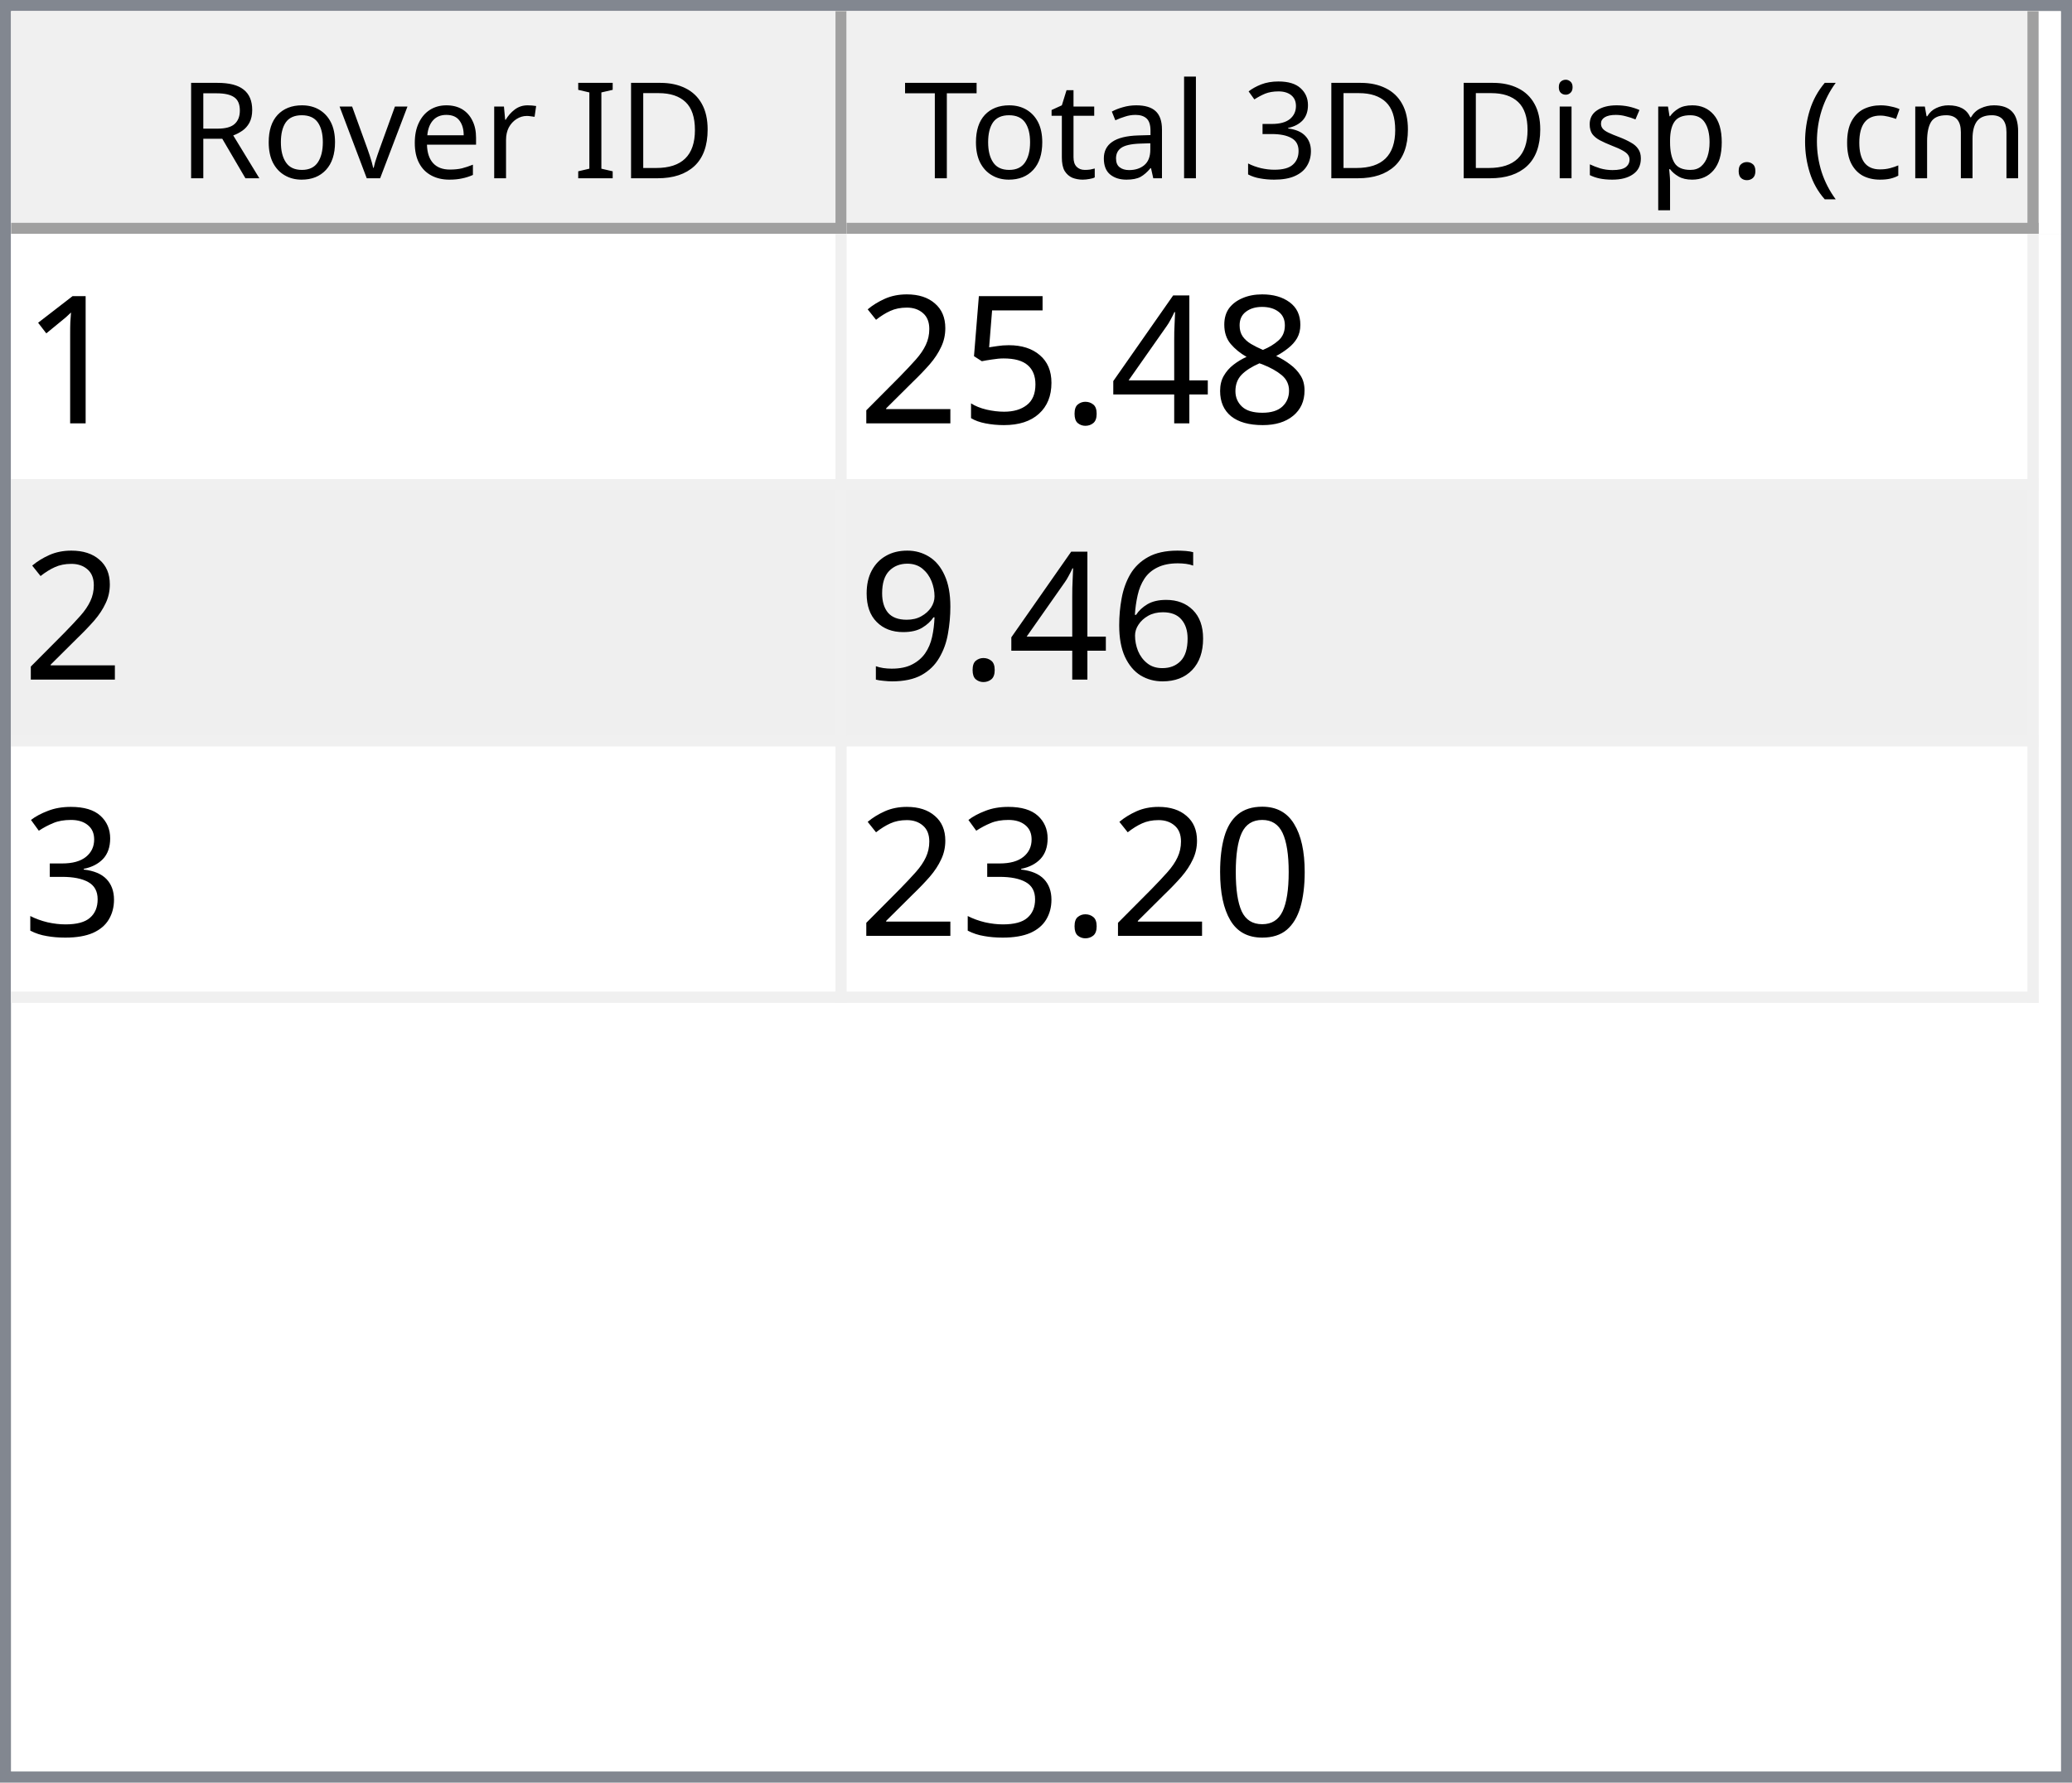
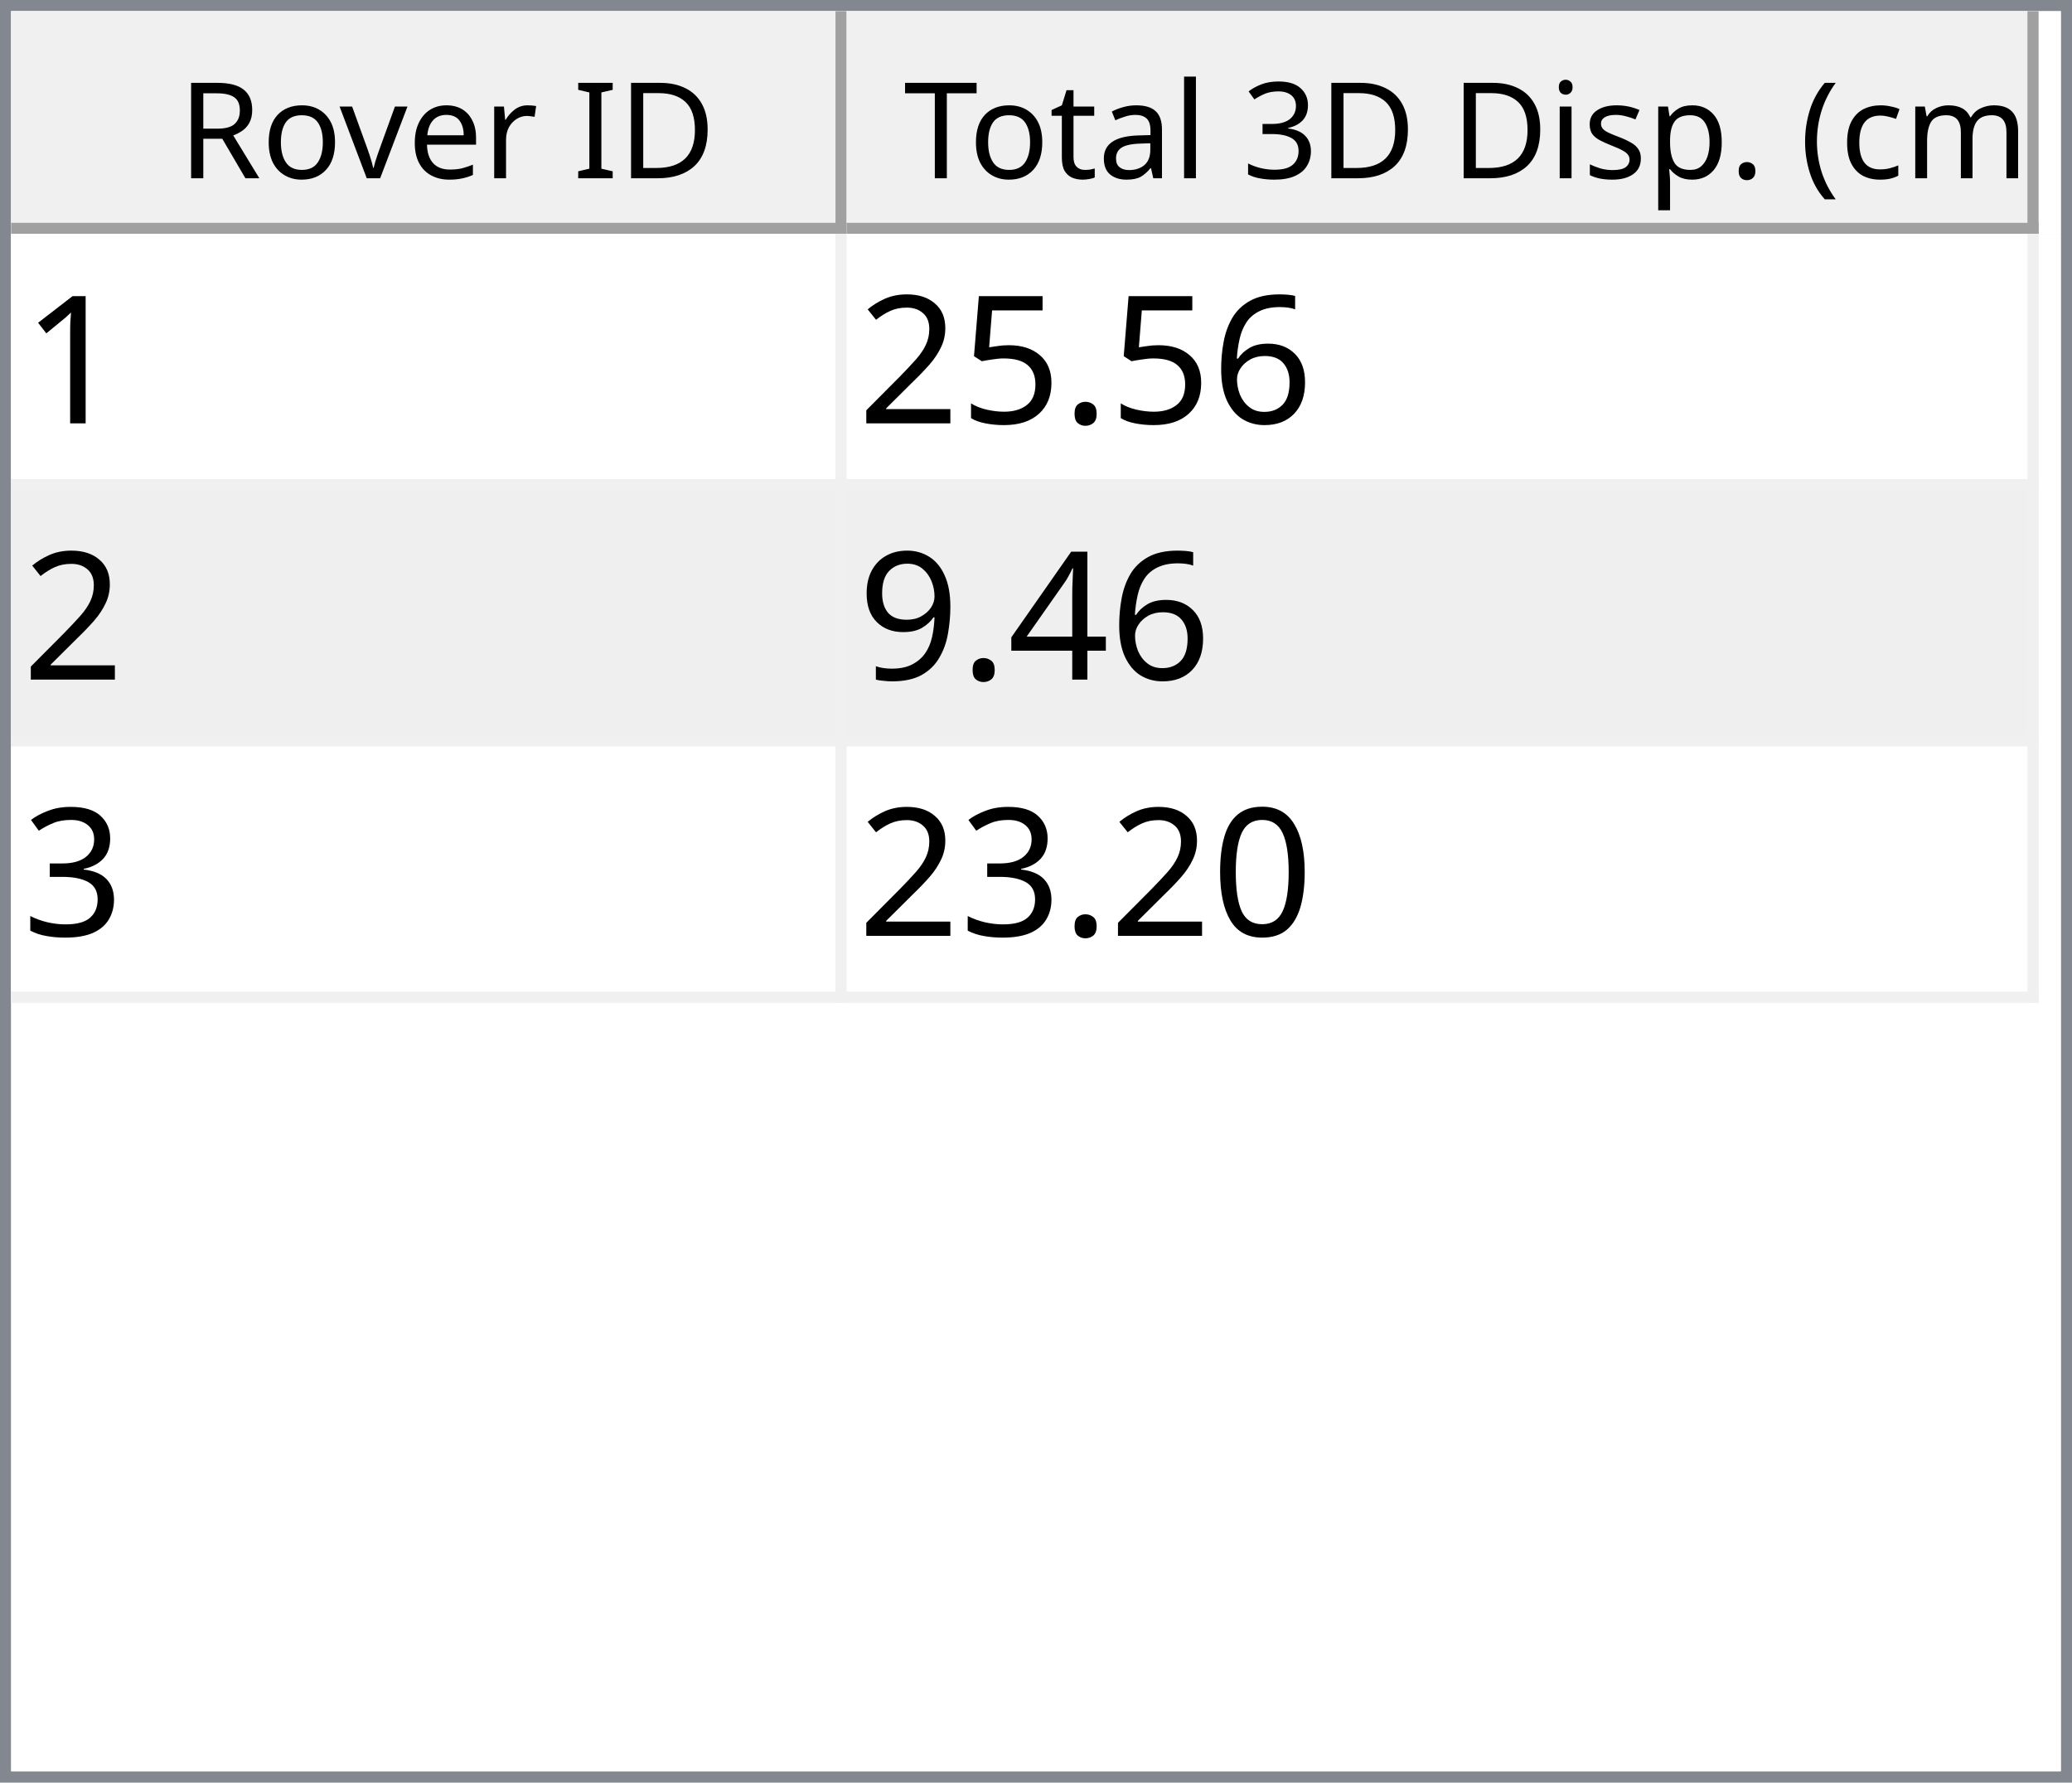
<svg xmlns="http://www.w3.org/2000/svg" style="fill-opacity:1; color-rendering:auto; color-interpolation:auto; text-rendering:auto; stroke:black; stroke-linecap:square; stroke-miterlimit:10; shape-rendering:auto; stroke-opacity:1; fill:black; stroke-dasharray:none; font-weight:normal; stroke-width:1; font-family:'Dialog'; font-style:normal; stroke-linejoin:miter; font-size:12px; stroke-dashoffset:0; image-rendering:auto;" width="186" height="160">
  <defs id="genericDefs" />
  <g>
    <defs id="defs1">
      <clipPath clipPathUnits="userSpaceOnUse" id="clipPath1">
        <path d="M0 0 L186 0 L186 160 L0 160 L0 0 Z" />
      </clipPath>
      <clipPath clipPathUnits="userSpaceOnUse" id="clipPath2">
        <path d="M0 0 L0 160 L186 160 L186 0 Z" />
      </clipPath>
      <clipPath clipPathUnits="userSpaceOnUse" id="clipPath3">
        <path d="M0 0 L0 20 L184 20 L184 0 Z" />
      </clipPath>
      <clipPath clipPathUnits="userSpaceOnUse" id="clipPath4">
        <path d="M0 0 L0 20 L75 20 L75 0 Z" />
      </clipPath>
      <clipPath clipPathUnits="userSpaceOnUse" id="clipPath5">
        <path d="M1 1 L1 19 L74 19 L74 1 Z" />
      </clipPath>
      <clipPath clipPathUnits="userSpaceOnUse" id="clipPath6">
        <path d="M0 0 L0 18 L73 18 L73 0 Z" />
      </clipPath>
      <clipPath clipPathUnits="userSpaceOnUse" id="clipPath7">
        <path d="M-0.5 -0.5 L-0.5 19.5 L74.5 19.5 L74.5 -0.5 Z" />
      </clipPath>
      <clipPath clipPathUnits="userSpaceOnUse" id="clipPath8">
        <path d="M0 0 L0 20 L107 20 L107 0 Z" />
      </clipPath>
      <clipPath clipPathUnits="userSpaceOnUse" id="clipPath9">
        <path d="M1 1 L1 19 L106 19 L106 1 Z" />
      </clipPath>
      <clipPath clipPathUnits="userSpaceOnUse" id="clipPath10">
        <path d="M0 0 L0 18 L105 18 L105 0 Z" />
      </clipPath>
      <clipPath clipPathUnits="userSpaceOnUse" id="clipPath11">
        <path d="M-0.5 -0.5 L-0.5 19.5 L106.5 19.5 L106.5 -0.5 Z" />
      </clipPath>
      <clipPath clipPathUnits="userSpaceOnUse" id="clipPath12">
        <path d="M0 0 L0 138 L184 138 L184 0 Z" />
      </clipPath>
      <clipPath clipPathUnits="userSpaceOnUse" id="clipPath13">
        <path d="M0 0 L0 69 L182 69 L182 0 Z" />
      </clipPath>
      <clipPath clipPathUnits="userSpaceOnUse" id="clipPath14">
        <path d="M-0.5 -0.5 L-0.5 68.5 L181.5 68.5 L181.5 -0.5 Z" />
      </clipPath>
      <clipPath clipPathUnits="userSpaceOnUse" id="clipPath15">
        <path d="M0 0 L0 22 L74 22 L74 0 Z" />
      </clipPath>
      <clipPath clipPathUnits="userSpaceOnUse" id="clipPath16">
        <path d="M0 0 L0 22 L106 22 L106 0 Z" />
      </clipPath>
      <font horiz-adv-x="64.551" id="font1">
        <font-face ascent="107.91" descent="25.098" units-per-em="100" style="font-style:normal; font-family:Segoe UI; font-weight:normal;" />
        <missing-glyph horiz-adv-x="64.551" d="M8.109 0 L8.109 68.266 L56.453 68.266 L56.453 0 L8.109 0 ZM15.328 7.234 L49.219 7.234 L49.219 61.031 L15.328 61.031 L15.328 7.234 Z" />
        <glyph unicode="D" horiz-adv-x="70.117" d="M9.188 0 L9.188 70.016 L28.516 70.016 Q65.531 70.016 65.531 35.891 Q65.531 19.672 55.25 9.836 Q44.969 0 27.734 0 L9.188 0 ZM17.391 62.594 L17.391 7.422 L27.828 7.422 Q41.609 7.422 49.273 14.797 Q56.938 22.172 56.938 35.688 Q56.938 62.594 28.328 62.594 L17.391 62.594 Z" />
        <glyph unicode="I" horiz-adv-x="26.611" d="M17.391 0 L9.188 0 L9.188 70.016 L17.391 70.016 L17.391 0 Z" />
        <glyph unicode=" " horiz-adv-x="27.393" d="" />
        <glyph unicode="r" horiz-adv-x="34.766" d="M34.188 41.891 Q32.078 43.5 28.125 43.5 Q23 43.5 19.555 38.672 Q16.109 33.844 16.109 25.484 L16.109 0 L8.109 0 L8.109 50 L16.109 50 L16.109 39.703 L16.312 39.703 Q18.016 44.969 21.531 47.922 Q25.047 50.875 29.391 50.875 Q32.516 50.875 34.188 50.203 L34.188 41.891 Z" />
        <glyph unicode="e" horiz-adv-x="52.295" d="M48.297 23 L12.984 23 Q13.188 14.656 17.484 10.109 Q21.781 5.562 29.297 5.562 Q37.75 5.562 44.828 11.141 L44.828 3.609 Q38.234 -1.172 27.391 -1.172 Q16.797 -1.172 10.742 5.641 Q4.688 12.453 4.688 24.812 Q4.688 36.469 11.305 43.82 Q17.922 51.172 27.734 51.172 Q37.547 51.172 42.922 44.828 Q48.297 38.484 48.297 27.203 L48.297 23 ZM40.094 29.781 Q40.047 36.719 36.75 40.578 Q33.453 44.438 27.594 44.438 Q21.922 44.438 17.969 40.383 Q14.016 36.328 13.094 29.781 L40.094 29.781 Z" />
        <glyph unicode="v" horiz-adv-x="47.9" d="M47.406 50 L27.484 0 L19.625 0 L0.688 50 L9.469 50 L22.172 13.672 Q23.578 9.672 23.922 6.688 L24.125 6.688 Q24.609 10.453 25.688 13.484 L38.969 50 L47.406 50 Z" />
        <glyph unicode="o" horiz-adv-x="58.594" d="M29 -1.172 Q17.922 -1.172 11.305 5.836 Q4.688 12.844 4.688 24.422 Q4.688 37.016 11.57 44.094 Q18.453 51.172 30.172 51.172 Q41.359 51.172 47.633 44.289 Q53.906 37.406 53.906 25.203 Q53.906 13.234 47.141 6.031 Q40.375 -1.172 29 -1.172 ZM29.594 44.438 Q21.875 44.438 17.383 39.188 Q12.891 33.938 12.891 24.703 Q12.891 15.828 17.43 10.695 Q21.969 5.562 29.594 5.562 Q37.359 5.562 41.531 10.594 Q45.703 15.625 45.703 24.906 Q45.703 34.281 41.531 39.359 Q37.359 44.438 29.594 44.438 Z" />
        <glyph unicode="R" horiz-adv-x="59.814" d="M59.375 0 L49.609 0 L37.891 19.625 Q36.281 22.359 34.766 24.289 Q33.25 26.219 31.664 27.438 Q30.078 28.656 28.25 29.219 Q26.422 29.781 24.125 29.781 L17.391 29.781 L17.391 0 L9.188 0 L9.188 70.016 L30.078 70.016 Q34.672 70.016 38.555 68.867 Q42.438 67.719 45.289 65.375 Q48.141 63.031 49.758 59.547 Q51.375 56.062 51.375 51.375 Q51.375 47.703 50.273 44.656 Q49.172 41.609 47.148 39.211 Q45.125 36.812 42.266 35.133 Q39.406 33.453 35.844 32.516 L35.844 32.328 Q37.594 31.547 38.891 30.547 Q40.188 29.547 41.359 28.18 Q42.531 26.812 43.68 25.078 Q44.828 23.344 46.234 21.047 L59.375 0 ZM17.391 62.594 L17.391 37.203 L28.516 37.203 Q31.594 37.203 34.203 38.133 Q36.812 39.062 38.719 40.797 Q40.625 42.531 41.703 45.047 Q42.781 47.562 42.781 50.688 Q42.781 56.297 39.141 59.445 Q35.5 62.594 28.609 62.594 L17.391 62.594 Z" />
        <glyph unicode=")" horiz-adv-x="30.176" d="M8.297 -15.922 L1.172 -15.922 Q16.406 2.344 16.406 26.812 Q16.406 51.469 1.078 70.016 L8.297 70.016 Q23.531 52.156 23.531 26.703 Q23.531 1.375 8.297 -15.922 Z" />
        <glyph unicode="m" horiz-adv-x="86.133" d="M79.109 0 L71.094 0 L71.094 28.719 Q71.094 37.016 68.531 40.727 Q65.969 44.438 59.906 44.438 Q54.781 44.438 51.195 39.75 Q47.609 35.062 47.609 28.516 L47.609 0 L39.594 0 L39.594 29.688 Q39.594 44.438 28.219 44.438 Q22.953 44.438 19.531 40.016 Q16.109 35.594 16.109 28.516 L16.109 0 L8.109 0 L8.109 50 L16.109 50 L16.109 42.094 L16.312 42.094 Q21.625 51.172 31.844 51.172 Q36.969 51.172 40.773 48.312 Q44.578 45.453 46 40.828 Q51.562 51.172 62.594 51.172 Q79.109 51.172 79.109 30.812 L79.109 0 Z" />
        <glyph unicode="c" horiz-adv-x="46.191" d="M42.188 2.297 Q36.422 -1.172 28.516 -1.172 Q17.828 -1.172 11.258 5.789 Q4.688 12.75 4.688 23.828 Q4.688 36.188 11.766 43.68 Q18.844 51.172 30.672 51.172 Q37.25 51.172 42.281 48.734 L42.281 40.531 Q36.719 44.438 30.375 44.438 Q22.703 44.438 17.797 38.945 Q12.891 33.453 12.891 24.516 Q12.891 15.719 17.508 10.641 Q22.125 5.562 29.891 5.562 Q36.422 5.562 42.188 9.906 L42.188 2.297 Z" />
        <glyph unicode="(" horiz-adv-x="30.176" d="M29.109 -15.922 L21.969 -15.922 Q6.844 1.375 6.844 26.703 Q6.844 52.156 21.969 70.016 L29.203 70.016 Q13.875 51.469 13.875 26.812 Q13.875 2.344 29.109 -15.922 Z" />
        <glyph unicode="." horiz-adv-x="21.68" d="M10.891 -1.078 Q8.641 -1.078 7.055 0.539 Q5.469 2.156 5.469 4.391 Q5.469 6.641 7.055 8.273 Q8.641 9.906 10.891 9.906 Q13.188 9.906 14.797 8.273 Q16.406 6.641 16.406 4.391 Q16.406 2.156 14.797 0.539 Q13.188 -1.078 10.891 -1.078 Z" />
        <glyph unicode="p" horiz-adv-x="58.789" d="M16.312 7.234 L16.109 7.234 L16.109 -23 L8.109 -23 L8.109 50 L16.109 50 L16.109 41.219 L16.312 41.219 Q22.219 51.172 33.594 51.172 Q43.266 51.172 48.688 44.461 Q54.109 37.75 54.109 26.469 Q54.109 13.922 48 6.375 Q41.891 -1.172 31.297 -1.172 Q21.578 -1.172 16.312 7.234 ZM16.109 27.391 L16.109 20.406 Q16.109 14.203 20.141 9.883 Q24.172 5.562 30.375 5.562 Q37.641 5.562 41.773 11.133 Q45.906 16.703 45.906 26.609 Q45.906 34.969 42.047 39.703 Q38.188 44.438 31.594 44.438 Q24.609 44.438 20.359 39.578 Q16.109 34.719 16.109 27.391 Z" />
        <glyph unicode="s" horiz-adv-x="42.432" d="M5.078 1.812 L5.078 10.406 Q11.625 5.562 19.484 5.562 Q30.031 5.562 30.031 12.594 Q30.031 14.594 29.125 15.992 Q28.219 17.391 26.68 18.461 Q25.141 19.531 23.07 20.383 Q21 21.234 18.609 22.172 Q15.281 23.484 12.766 24.828 Q10.25 26.172 8.57 27.859 Q6.891 29.547 6.031 31.695 Q5.172 33.844 5.172 36.719 Q5.172 40.234 6.789 42.945 Q8.406 45.656 11.086 47.484 Q13.766 49.312 17.211 50.242 Q20.656 51.172 24.312 51.172 Q30.812 51.172 35.938 48.922 L35.938 40.828 Q30.422 44.438 23.25 44.438 Q21 44.438 19.195 43.922 Q17.391 43.406 16.094 42.477 Q14.797 41.547 14.086 40.258 Q13.375 38.969 13.375 37.406 Q13.375 35.453 14.086 34.133 Q14.797 32.812 16.164 31.789 Q17.531 30.766 19.484 29.938 Q21.438 29.109 23.922 28.125 Q27.25 26.859 29.883 25.516 Q32.516 24.172 34.375 22.484 Q36.234 20.797 37.234 18.602 Q38.234 16.406 38.234 13.375 Q38.234 9.672 36.602 6.938 Q34.969 4.203 32.234 2.398 Q29.5 0.594 25.93 -0.289 Q22.359 -1.172 18.453 -1.172 Q10.75 -1.172 5.078 1.812 Z" />
        <glyph unicode="i" horiz-adv-x="24.219" d="M12.203 62.703 Q10.062 62.703 8.547 64.164 Q7.031 65.625 7.031 67.875 Q7.031 70.125 8.547 71.609 Q10.062 73.094 12.203 73.094 Q14.406 73.094 15.945 71.609 Q17.484 70.125 17.484 67.875 Q17.484 65.719 15.945 64.211 Q14.406 62.703 12.203 62.703 ZM16.109 0 L8.109 0 L8.109 50 L16.109 50 L16.109 0 Z" />
        <glyph unicode="3" horiz-adv-x="53.906" d="M46.531 19.828 Q46.531 15.094 44.75 11.211 Q42.969 7.328 39.719 4.57 Q36.469 1.812 31.93 0.297 Q27.391 -1.219 21.922 -1.219 Q11.922 -1.219 6 2.594 L6 11.188 Q13.094 5.609 22.219 5.609 Q25.875 5.609 28.828 6.539 Q31.781 7.469 33.906 9.227 Q36.031 10.984 37.18 13.477 Q38.328 15.969 38.328 19.094 Q38.328 32.812 18.797 32.812 L12.984 32.812 L12.984 39.594 L18.5 39.594 Q35.797 39.594 35.797 52.484 Q35.797 64.406 22.609 64.406 Q15.188 64.406 8.688 59.422 L8.688 67.188 Q15.375 71.188 24.609 71.188 Q29 71.188 32.57 69.969 Q36.141 68.75 38.68 66.555 Q41.219 64.359 42.609 61.281 Q44 58.203 44 54.5 Q44 40.672 30.031 36.719 L30.031 36.531 Q33.594 36.141 36.625 34.797 Q39.656 33.453 41.852 31.305 Q44.047 29.156 45.289 26.25 Q46.531 23.344 46.531 19.828 Z" />
        <glyph unicode="l" horiz-adv-x="24.219" d="M16.109 0 L8.109 0 L8.109 74.031 L16.109 74.031 L16.109 0 Z" />
        <glyph unicode="a" horiz-adv-x="50.879" d="M43.891 0 L35.891 0 L35.891 7.812 L35.688 7.812 Q30.469 -1.172 20.312 -1.172 Q12.844 -1.172 8.617 2.781 Q4.391 6.734 4.391 13.281 Q4.391 27.297 20.906 29.594 L35.891 31.688 Q35.891 44.438 25.594 44.438 Q16.547 44.438 9.281 38.281 L9.281 46.484 Q16.656 51.172 26.266 51.172 Q43.891 51.172 43.891 32.516 L43.891 0 ZM35.891 25.297 L23.828 23.641 Q18.266 22.859 15.43 20.875 Q12.594 18.891 12.594 13.875 Q12.594 10.203 15.211 7.883 Q17.828 5.562 22.172 5.562 Q28.125 5.562 32.008 9.742 Q35.891 13.922 35.891 20.312 L35.891 25.297 Z" />
        <glyph unicode="t" horiz-adv-x="33.887" d="M31.297 0.484 Q28.469 -1.078 23.828 -1.078 Q10.688 -1.078 10.688 13.578 L10.688 43.172 L2.094 43.172 L2.094 50 L10.688 50 L10.688 62.203 L18.703 64.797 L18.703 50 L31.297 50 L31.297 43.172 L18.703 43.172 L18.703 14.984 Q18.703 9.969 20.414 7.82 Q22.125 5.672 26.078 5.672 Q29.109 5.672 31.297 7.328 L31.297 0.484 Z" />
        <glyph unicode="T" horiz-adv-x="52.393" d="M50.594 62.594 L30.375 62.594 L30.375 0 L22.172 0 L22.172 62.594 L2 62.594 L2 70.016 L50.594 70.016 L50.594 62.594 Z" />
      </font>
      <font horiz-adv-x="75.0" id="font2">
        <font-face ascent="100.537" descent="21.973" units-per-em="100" style="font-style:normal; font-family:sans-serif; font-weight:normal;" />
        <missing-glyph horiz-adv-x="75.0" d="M12.5 0 L12.5 62.5 L62.5 62.5 L62.5 0 L12.5 0 ZM14.062 1.562 L60.938 1.562 L60.938 60.938 L14.062 60.938 L14.062 1.562 Z" />
        <glyph unicode="1" horiz-adv-x="55.615" d="M37.25 0 L28.469 0 L28.469 56 Q25.297 52.984 20.141 49.953 Q14.984 46.922 10.891 45.406 L10.891 53.906 Q18.266 57.375 23.781 62.305 Q29.297 67.234 31.594 71.875 L37.25 71.875 L37.25 0 Z" />
-         <glyph unicode="8" horiz-adv-x="55.615" d="M17.672 38.812 Q12.203 40.828 9.57 44.539 Q6.938 48.25 6.938 53.422 Q6.938 61.234 12.555 66.555 Q18.172 71.875 27.484 71.875 Q36.859 71.875 42.578 66.43 Q48.297 60.984 48.297 53.172 Q48.297 48.188 45.68 44.508 Q43.062 40.828 37.75 38.812 Q44.344 36.672 47.781 31.883 Q51.219 27.094 51.219 20.453 Q51.219 11.281 44.727 5.031 Q38.234 -1.219 27.641 -1.219 Q17.047 -1.219 10.547 5.055 Q4.047 11.328 4.047 20.703 Q4.047 27.688 7.594 32.398 Q11.141 37.109 17.672 38.812 ZM15.922 53.719 Q15.922 48.641 19.195 45.414 Q22.469 42.188 27.688 42.188 Q32.766 42.188 36.016 45.383 Q39.266 48.578 39.266 53.219 Q39.266 58.062 35.914 61.359 Q32.562 64.656 27.594 64.656 Q22.562 64.656 19.242 61.43 Q15.922 58.203 15.922 53.719 ZM13.094 20.656 Q13.094 16.891 14.875 13.375 Q16.656 9.859 20.172 7.93 Q23.688 6 27.734 6 Q34.031 6 38.133 10.055 Q42.234 14.109 42.234 20.359 Q42.234 26.703 38.016 30.859 Q33.797 35.016 27.438 35.016 Q21.234 35.016 17.164 30.914 Q13.094 26.812 13.094 20.656 Z" />
-         <glyph unicode="4" horiz-adv-x="55.615" d="M32.328 0 L32.328 17.141 L1.266 17.141 L1.266 25.203 L33.938 71.578 L41.109 71.578 L41.109 25.203 L50.781 25.203 L50.781 17.141 L41.109 17.141 L41.109 0 L32.328 0 ZM32.328 25.203 L32.328 57.469 L9.906 25.203 L32.328 25.203 Z" />
+         <glyph unicode="6" horiz-adv-x="55.615" d="M49.75 54.047 L41.016 53.375 Q39.844 58.547 37.703 60.891 Q34.125 64.656 28.906 64.656 Q24.703 64.656 21.531 62.312 Q17.391 59.281 14.992 53.469 Q12.594 47.656 12.5 36.922 Q15.672 41.75 20.266 44.094 Q24.859 46.438 29.891 46.438 Q38.672 46.438 44.852 39.969 Q51.031 33.5 51.031 23.25 Q51.031 16.5 48.125 10.719 Q45.219 4.938 40.141 1.859 Q35.062 -1.219 28.609 -1.219 Q17.625 -1.219 10.695 6.859 Q3.766 14.938 3.766 33.5 Q3.766 54.25 11.422 63.672 Q18.109 71.875 29.438 71.875 Q37.891 71.875 43.289 67.141 Q48.688 62.406 49.75 54.047 ZM13.875 23.188 Q13.875 18.656 15.797 14.508 Q17.719 10.359 21.188 8.18 Q24.656 6 28.469 6 Q34.031 6 38.039 10.492 Q42.047 14.984 42.047 22.703 Q42.047 30.125 38.086 34.398 Q34.125 38.672 28.125 38.672 Q22.172 38.672 18.023 34.398 Q13.875 30.125 13.875 23.188 Z" />
        <glyph unicode="." horiz-adv-x="27.783" d="M9.078 0 L9.078 10.016 L19.094 10.016 L19.094 0 L9.078 0 Z" />
        <glyph unicode="5" horiz-adv-x="55.615" d="M4.156 18.75 L13.375 19.531 Q14.406 12.797 18.141 9.398 Q21.875 6 27.156 6 Q33.5 6 37.891 10.789 Q42.281 15.578 42.281 23.484 Q42.281 31 38.062 35.352 Q33.844 39.703 27 39.703 Q22.75 39.703 19.336 37.773 Q15.922 35.844 13.969 32.766 L5.719 33.844 L12.641 70.609 L48.25 70.609 L48.25 62.203 L19.672 62.203 L15.828 42.969 Q22.266 47.469 29.344 47.469 Q38.719 47.469 45.164 40.969 Q51.609 34.469 51.609 24.266 Q51.609 14.547 45.953 7.469 Q39.062 -1.219 27.156 -1.219 Q17.391 -1.219 11.211 4.25 Q5.031 9.719 4.156 18.75 Z" />
        <glyph unicode="2" horiz-adv-x="55.615" d="M50.344 8.453 L50.344 0 L3.031 0 Q2.938 3.172 4.047 6.109 Q5.859 10.938 9.836 15.625 Q13.812 20.312 21.344 26.469 Q33.016 36.031 37.117 41.625 Q41.219 47.219 41.219 52.203 Q41.219 57.422 37.477 61.008 Q33.734 64.594 27.734 64.594 Q21.391 64.594 17.578 60.789 Q13.766 56.984 13.719 50.25 L4.688 51.172 Q5.609 61.281 11.664 66.578 Q17.719 71.875 27.938 71.875 Q38.234 71.875 44.242 66.164 Q50.25 60.453 50.25 52 Q50.25 47.703 48.492 43.555 Q46.734 39.406 42.656 34.812 Q38.578 30.219 29.109 22.219 Q21.188 15.578 18.945 13.211 Q16.703 10.844 15.234 8.453 L50.344 8.453 Z" />
-         <glyph unicode="6" horiz-adv-x="55.615" d="M49.75 54.047 L41.016 53.375 Q39.844 58.547 37.703 60.891 Q34.125 64.656 28.906 64.656 Q24.703 64.656 21.531 62.312 Q17.391 59.281 14.992 53.469 Q12.594 47.656 12.5 36.922 Q15.672 41.75 20.266 44.094 Q24.859 46.438 29.891 46.438 Q38.672 46.438 44.852 39.969 Q51.031 33.5 51.031 23.25 Q51.031 16.5 48.125 10.719 Q45.219 4.938 40.141 1.859 Q35.062 -1.219 28.609 -1.219 Q17.625 -1.219 10.695 6.859 Q3.766 14.938 3.766 33.5 Q3.766 54.25 11.422 63.672 Q18.109 71.875 29.438 71.875 Q37.891 71.875 43.289 67.141 Q48.688 62.406 49.75 54.047 ZM13.875 23.188 Q13.875 18.656 15.797 14.508 Q17.719 10.359 21.188 8.18 Q24.656 6 28.469 6 Q34.031 6 38.039 10.492 Q42.047 14.984 42.047 22.703 Q42.047 30.125 38.086 34.398 Q34.125 38.672 28.125 38.672 Q22.172 38.672 18.023 34.398 Q13.875 30.125 13.875 23.188 Z" />
+         <glyph unicode="4" horiz-adv-x="55.615" d="M32.328 0 L32.328 17.141 L1.266 17.141 L1.266 25.203 L33.938 71.578 L41.109 71.578 L41.109 25.203 L50.781 25.203 L50.781 17.141 L41.109 17.141 L41.109 0 L32.328 0 ZM32.328 25.203 L32.328 57.469 L9.906 25.203 L32.328 25.203 Z" />
        <glyph unicode="9" horiz-adv-x="55.615" d="M5.469 16.547 L13.922 17.328 Q14.984 11.375 18.016 8.688 Q21.047 6 25.781 6 Q29.828 6 32.883 7.859 Q35.938 9.719 37.891 12.82 Q39.844 15.922 41.164 21.195 Q42.484 26.469 42.484 31.938 Q42.484 32.516 42.438 33.688 Q39.797 29.5 35.234 26.883 Q30.672 24.266 25.344 24.266 Q16.453 24.266 10.305 30.711 Q4.156 37.156 4.156 47.703 Q4.156 58.594 10.578 65.234 Q17 71.875 26.656 71.875 Q33.641 71.875 39.43 68.117 Q45.219 64.359 48.219 57.398 Q51.219 50.438 51.219 37.25 Q51.219 23.531 48.242 15.406 Q45.266 7.281 39.383 3.031 Q33.5 -1.219 25.594 -1.219 Q17.188 -1.219 11.867 3.445 Q6.547 8.109 5.469 16.547 ZM41.453 48.141 Q41.453 55.719 37.43 60.156 Q33.406 64.594 27.734 64.594 Q21.875 64.594 17.531 59.812 Q13.188 55.031 13.188 47.406 Q13.188 40.578 17.312 36.305 Q21.438 32.031 27.484 32.031 Q33.594 32.031 37.523 36.305 Q41.453 40.578 41.453 48.141 Z" />
        <glyph unicode="3" horiz-adv-x="55.615" d="M4.203 18.891 L12.984 20.062 Q14.5 12.594 18.141 9.297 Q21.781 6 27 6 Q33.203 6 37.477 10.297 Q41.75 14.594 41.75 20.953 Q41.75 27 37.797 30.93 Q33.844 34.859 27.734 34.859 Q25.25 34.859 21.531 33.891 L22.516 41.609 Q23.391 41.5 23.922 41.5 Q29.547 41.5 34.039 44.43 Q38.531 47.359 38.531 53.469 Q38.531 58.297 35.258 61.477 Q31.984 64.656 26.812 64.656 Q21.688 64.656 18.266 61.43 Q14.844 58.203 13.875 51.766 L5.078 53.328 Q6.688 62.156 12.398 67.016 Q18.109 71.875 26.609 71.875 Q32.469 71.875 37.398 69.359 Q42.328 66.844 44.945 62.5 Q47.562 58.156 47.562 53.266 Q47.562 48.641 45.07 44.828 Q42.578 41.016 37.703 38.766 Q44.047 37.312 47.562 32.695 Q51.078 28.078 51.078 21.141 Q51.078 11.766 44.242 5.25 Q37.406 -1.266 26.953 -1.266 Q17.531 -1.266 11.305 4.352 Q5.078 9.969 4.203 18.891 Z" />
        <glyph unicode="0" horiz-adv-x="55.615" d="M4.156 35.297 Q4.156 48 6.766 55.742 Q9.375 63.484 14.523 67.68 Q19.672 71.875 27.484 71.875 Q33.25 71.875 37.594 69.555 Q41.938 67.234 44.773 62.867 Q47.609 58.5 49.219 52.227 Q50.828 45.953 50.828 35.297 Q50.828 22.703 48.242 14.969 Q45.656 7.234 40.508 3.008 Q35.359 -1.219 27.484 -1.219 Q17.141 -1.219 11.234 6.203 Q4.156 15.141 4.156 35.297 ZM13.188 35.297 Q13.188 17.672 17.312 11.836 Q21.438 6 27.484 6 Q33.547 6 37.672 11.859 Q41.797 17.719 41.797 35.297 Q41.797 52.984 37.672 58.789 Q33.547 64.594 27.391 64.594 Q21.344 64.594 17.719 59.469 Q13.188 52.938 13.188 35.297 Z" />
      </font>
    </defs>
    <g style="fill:white; stroke:white;">
      <rect x="0" y="0" width="186" style="clip-path:url(#clipPath1); stroke:none;" height="160" />
    </g>
    <g style="fill:white; text-rendering:optimizeSpeed; color-rendering:optimizeSpeed; image-rendering:optimizeSpeed; shape-rendering:crispEdges; stroke:white; color-interpolation:sRGB;">
      <rect x="0" width="186" height="160" y="0" style="stroke:none;" />
      <path style="stroke:none;" d="M0 160 L186 160 L186 0 L0 0 Z" />
    </g>
    <g style="fill:rgb(240,240,240); font-family:'Segoe UI'; stroke:rgb(240,240,240);">
      <rect x="0" y="0" width="186" style="clip-path:url(#clipPath2); stroke:none;" height="160" />
    </g>
    <g style="fill:rgb(130,135,144); font-family:'Segoe UI'; stroke:rgb(130,135,144);">
      <path d="M0 0 L186 0 L186 160 L0 160 L0 0 ZM1 1 L185 1 L185 159 L1 159 L1 1 Z" style="fill-rule:evenodd; clip-path:url(#clipPath2); stroke:none;" />
    </g>
    <g style="fill:white; font-family:'Segoe UI'; stroke:white;" transform="translate(1,1)">
      <rect x="0" y="0" width="184" style="clip-path:url(#clipPath3); stroke:none;" height="20" />
    </g>
    <g style="fill:rgb(240,240,240); font-family:'Segoe UI'; stroke:rgb(240,240,240);" transform="translate(1,1)">
      <rect x="0" y="0" width="75" style="clip-path:url(#clipPath4); stroke:none;" height="20" />
    </g>
    <g style="font-family:'Segoe UI';" transform="translate(2,2)">
      <text x="14" xml:space="preserve" y="14" style="clip-path:url(#clipPath6); stroke:none;">Rover ID</text>
    </g>
    <g style="fill:rgb(160,160,160); font-family:'Segoe UI'; stroke:rgb(160,160,160); stroke-linejoin:bevel;" transform="translate(1.5,1.5)">
      <line x1="74" x2="74" y1="0" style="fill:none; clip-path:url(#clipPath7);" y2="19" />
    </g>
    <g style="fill:rgb(160,160,160); font-family:'Segoe UI'; stroke:rgb(160,160,160); stroke-linejoin:bevel;" transform="matrix(1,0,0,1,1,1) translate(0.5,0.5)">
      <line x1="0" x2="74" y1="19" style="fill:none; clip-path:url(#clipPath7);" y2="19" />
    </g>
    <g style="fill:rgb(240,240,240); font-family:'Segoe UI'; stroke:rgb(240,240,240);" transform="translate(76,1)">
      <rect x="0" y="0" width="107" style="clip-path:url(#clipPath8); stroke:none;" height="20" />
    </g>
    <g style="font-family:'Segoe UI';" transform="translate(77,2)">
      <text x="1" xml:space="preserve" y="14" style="clip-path:url(#clipPath10); stroke:none;"> Total 3D Disp. (cm)</text>
    </g>
    <g style="fill:rgb(160,160,160); font-family:'Segoe UI'; stroke:rgb(160,160,160); stroke-linejoin:bevel;" transform="translate(76.5,1.5)">
      <line x1="106" x2="106" y1="0" style="fill:none; clip-path:url(#clipPath11);" y2="19" />
    </g>
    <g style="fill:rgb(160,160,160); font-family:'Segoe UI'; stroke:rgb(160,160,160); stroke-linejoin:bevel;" transform="matrix(1,0,0,1,76,1) translate(0.5,0.5)">
      <line x1="0" x2="106" y1="19" style="fill:none; clip-path:url(#clipPath11);" y2="19" />
    </g>
    <g style="fill:white; font-family:'Segoe UI'; stroke:white;" transform="translate(1,21)">
      <rect x="0" y="0" width="184" style="clip-path:url(#clipPath12); stroke:none;" height="138" />
    </g>
    <g style="fill:rgb(240,240,240); font-size:16px; font-family:sans-serif; stroke:rgb(240,240,240);" transform="translate(1,21)">
      <rect x="0" y="0" width="182" style="clip-path:url(#clipPath13); stroke:none;" height="69" />
      <line transform="translate(0.5,0.5)" x1="0" x2="181" y1="22" style="clip-path:url(#clipPath14); fill:none; stroke-linejoin:bevel;" y2="22" />
    </g>
    <g transform="matrix(1,0,0,1,1,21) translate(0.5,0.5)" style="fill:rgb(240,240,240); font-size:16px; font-family:sans-serif; stroke:rgb(240,240,240); stroke-linejoin:bevel;">
      <line x1="0" x2="181" y1="45" style="fill:none; clip-path:url(#clipPath14);" y2="45" />
    </g>
    <g transform="matrix(1,0,0,1,1,21) translate(0.5,0.5)" style="fill:rgb(240,240,240); font-size:16px; font-family:sans-serif; stroke:rgb(240,240,240); stroke-linejoin:bevel;">
      <line x1="0" x2="181" y1="68" style="fill:none; clip-path:url(#clipPath14);" y2="68" />
    </g>
    <g transform="matrix(1,0,0,1,1,21) translate(0.5,0.5)" style="fill:rgb(240,240,240); font-size:16px; font-family:sans-serif; stroke:rgb(240,240,240); stroke-linejoin:bevel;">
      <line x1="74" x2="74" y1="0" style="fill:none; clip-path:url(#clipPath14);" y2="68" />
    </g>
    <g transform="matrix(1,0,0,1,1,21) translate(0.5,0.5)" style="fill:rgb(240,240,240); font-size:16px; font-family:sans-serif; stroke:rgb(240,240,240); stroke-linejoin:bevel;">
      <line x1="181" x2="181" y1="0" style="fill:none; clip-path:url(#clipPath14);" y2="68" />
    </g>
    <g style="fill:white; font-size:16px; font-family:sans-serif; stroke:white;" transform="matrix(1,0,0,1,1,21)">
      <rect x="0" y="0" width="74" style="clip-path:url(#clipPath15); stroke:none;" height="22" />
      <text x="1" y="17" style="fill:black; clip-path:url(#clipPath15); stroke:none;" xml:space="preserve">1</text>
    </g>
    <g style="fill:white; font-size:16px; font-family:sans-serif; stroke:white;" transform="matrix(1,0,0,1,1,21) translate(75,0)">
      <rect x="0" y="0" width="106" style="clip-path:url(#clipPath16); stroke:none;" height="22" />
-       <text x="1" y="17" style="fill:black; clip-path:url(#clipPath16); stroke:none;" xml:space="preserve">25.48</text>
+       <text x="1" y="17" style="fill:black; clip-path:url(#clipPath16); stroke:none;" xml:space="preserve">25.56</text>
    </g>
    <g style="fill:rgb(239,239,239); font-size:16px; font-family:sans-serif; stroke:rgb(239,239,239);" transform="matrix(1,0,0,1,1,21) translate(0,23)">
      <rect x="0" y="0" width="74" style="clip-path:url(#clipPath15); stroke:none;" height="22" />
      <text x="1" y="17" style="fill:black; clip-path:url(#clipPath15); stroke:none;" xml:space="preserve">2</text>
    </g>
    <g style="fill:rgb(239,239,239); font-size:16px; font-family:sans-serif; stroke:rgb(239,239,239);" transform="matrix(1,0,0,1,1,21) translate(75,23)">
      <rect x="0" y="0" width="106" style="clip-path:url(#clipPath16); stroke:none;" height="22" />
      <text x="1" y="17" style="fill:black; clip-path:url(#clipPath16); stroke:none;" xml:space="preserve">9.46</text>
    </g>
    <g style="fill:white; font-size:16px; font-family:sans-serif; stroke:white;" transform="matrix(1,0,0,1,1,21) translate(0,46)">
      <rect x="0" y="0" width="74" style="clip-path:url(#clipPath15); stroke:none;" height="22" />
      <text x="1" y="17" style="fill:black; clip-path:url(#clipPath15); stroke:none;" xml:space="preserve">3</text>
    </g>
    <g style="fill:white; font-size:16px; font-family:sans-serif; stroke:white;" transform="matrix(1,0,0,1,1,21) translate(75,46)">
      <rect x="0" y="0" width="106" style="clip-path:url(#clipPath16); stroke:none;" height="22" />
      <text x="1" y="17" style="fill:black; clip-path:url(#clipPath16); stroke:none;" xml:space="preserve">23.20</text>
    </g>
  </g>
</svg>
